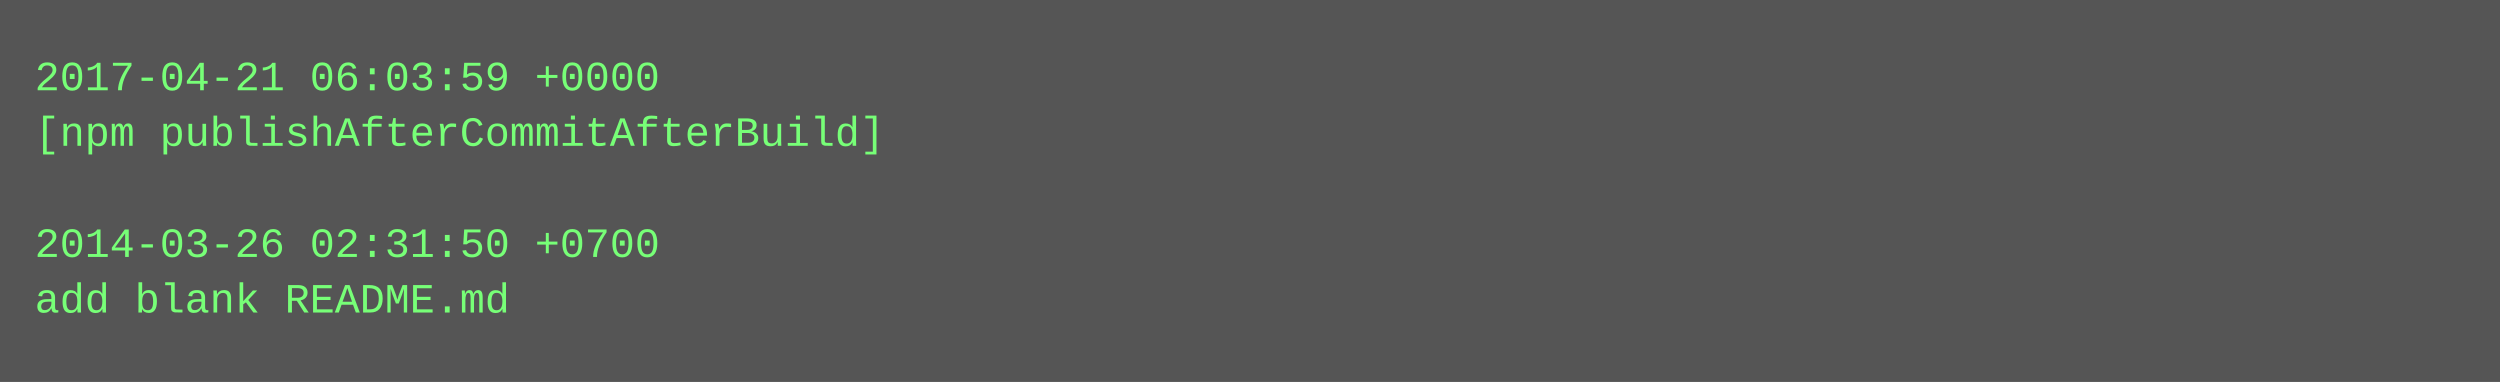
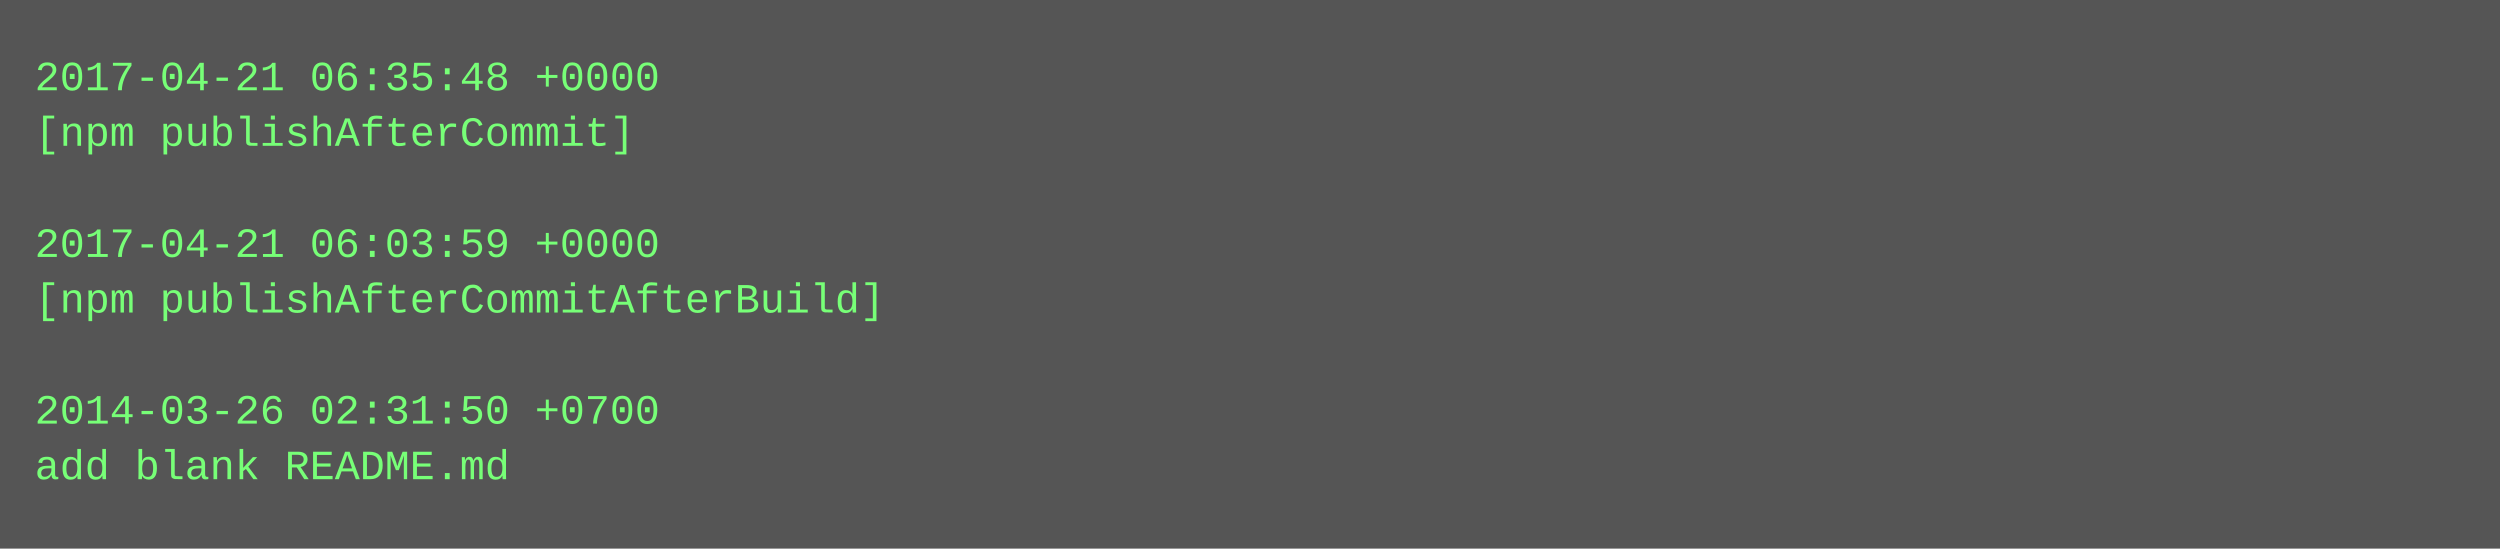
- <svg xmlns="http://www.w3.org/2000/svg" height="110" width="720">
-   <rect height="110" fill="#555" width="720" />
+ <svg xmlns="http://www.w3.org/2000/svg" height="158" width="720">
+   <rect height="158" fill="#555" width="720" />
  <text fill="#7f7" font-family="Courier New" font-size="12" xml:space="preserve">
-     <tspan x="10" y="26">2017-04-21 06:03:59 +0000</tspan>
-     <tspan x="10" y="42">[npm publishAfterCommitAfterBuild]</tspan>
+     <tspan x="10" y="26">2017-04-21 06:35:48 +0000</tspan>
+     <tspan x="10" y="42">[npm publishAfterCommit]</tspan>
    <tspan x="10" y="58" />
-     <tspan x="10" y="74">2014-03-26 02:31:50 +0700</tspan>
-     <tspan x="10" y="90">add blank README.md</tspan>
+     <tspan x="10" y="74">2017-04-21 06:03:59 +0000</tspan>
+     <tspan x="10" y="90">[npm publishAfterCommitAfterBuild]</tspan>
+     <tspan x="10" y="106" />
+     <tspan x="10" y="122">2014-03-26 02:31:50 +0700</tspan>
+     <tspan x="10" y="138">add blank README.md</tspan>
  </text>
</svg>
